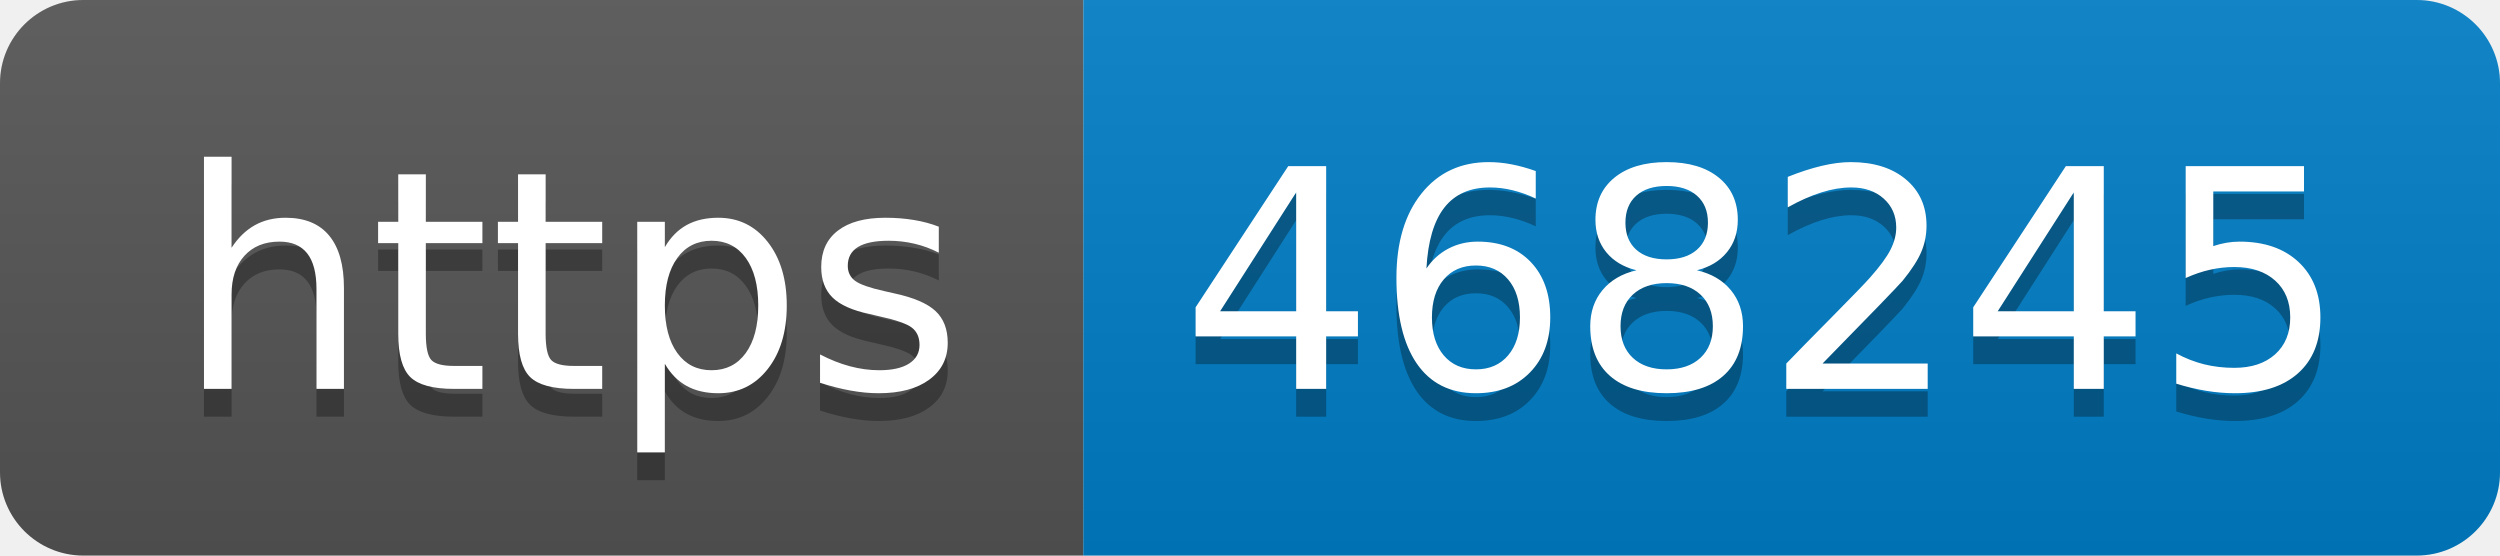
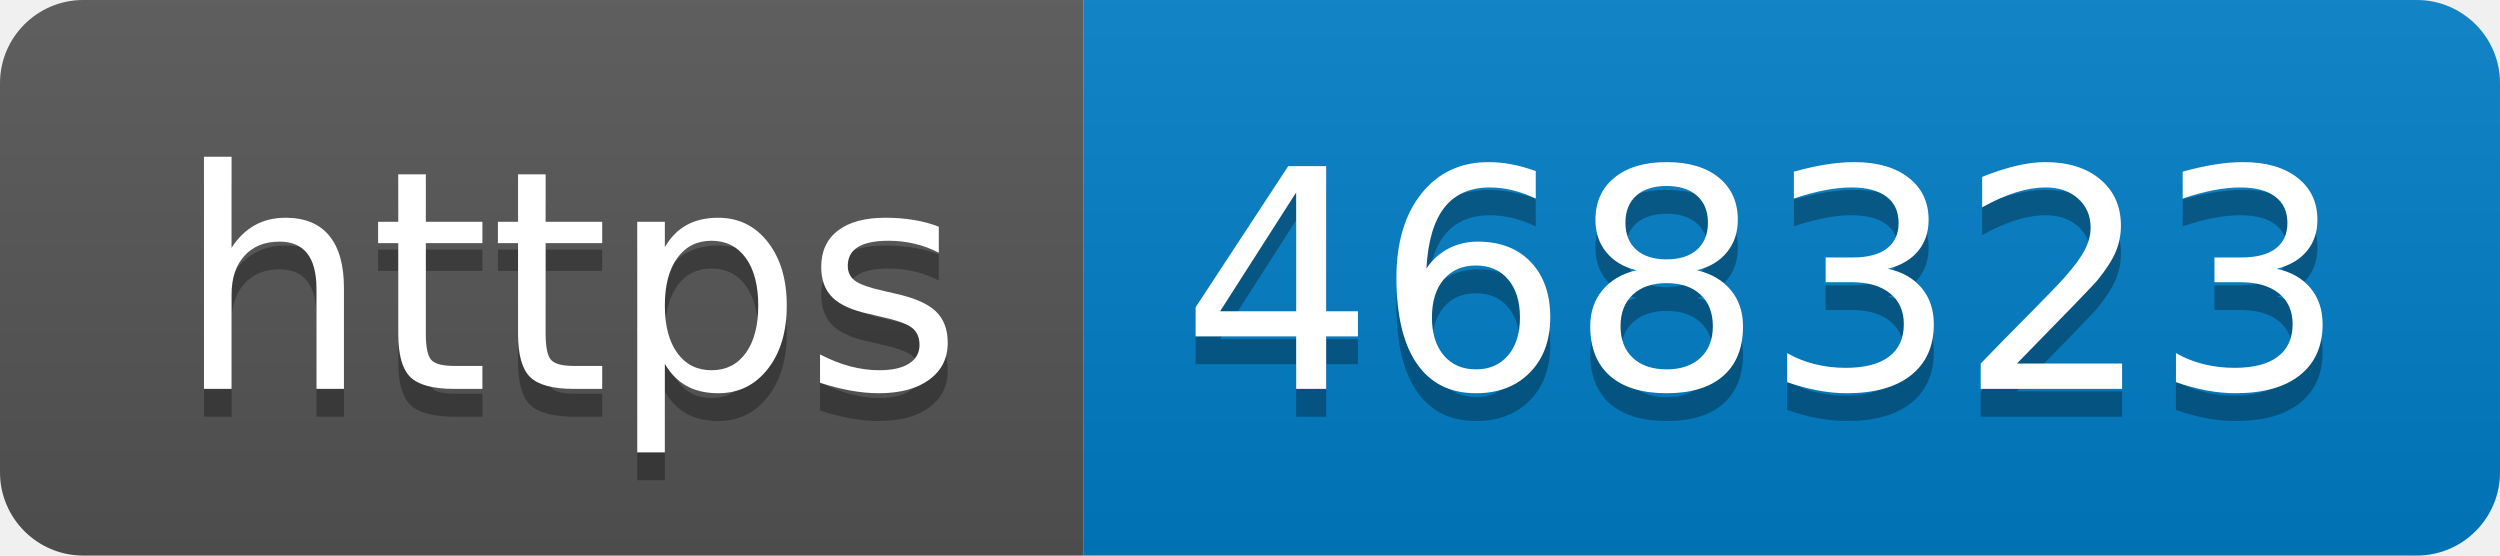
- <svg xmlns="http://www.w3.org/2000/svg" width="90" height="20" role="img" aria-label="https: 468245">
+ <svg xmlns="http://www.w3.org/2000/svg" width="90" height="20" role="img" aria-label="https: 468323">
  <linearGradient id="s" x2="0" y2="100%">
    <stop offset="0" stop-color="#bbb" stop-opacity=".1" />
    <stop offset="1" stop-opacity=".1" />
  </linearGradient>
  <clipPath id="r">
    <rect width="90" height="20" rx="3" fill="#fff" />
  </clipPath>
  <g clip-path="url(#r)">
    <rect width="39" height="20" fill="#555" />
    <rect x="39" width="51" height="20" fill="#007ec6" />
    <rect width="90" height="20" fill="url(#s)" />
  </g>
  <g fill="#fff" text-anchor="middle" font-family="Verdana,Geneva,DejaVu Sans,sans-serif" text-rendering="geometricPrecision" font-size="110">
    <text aria-hidden="true" x="205" y="150" fill="#010101" fill-opacity=".3" transform="scale(.1)" textLength="290">https</text>
    <text x="205" y="140" transform="scale(.1)" fill="#fff" textLength="290">https</text>
-     <text aria-hidden="true" x="635" y="150" fill="#010101" fill-opacity=".3" transform="scale(.1)" textLength="410">468245</text>
-     <text x="635" y="140" transform="scale(.1)" fill="#fff" textLength="410">468245</text>
+     <text aria-hidden="true" x="635" y="150" fill="#010101" fill-opacity=".3" transform="scale(.1)" textLength="410">468323</text>
+     <text x="635" y="140" transform="scale(.1)" fill="#fff" textLength="410">468323</text>
  </g>
</svg>
